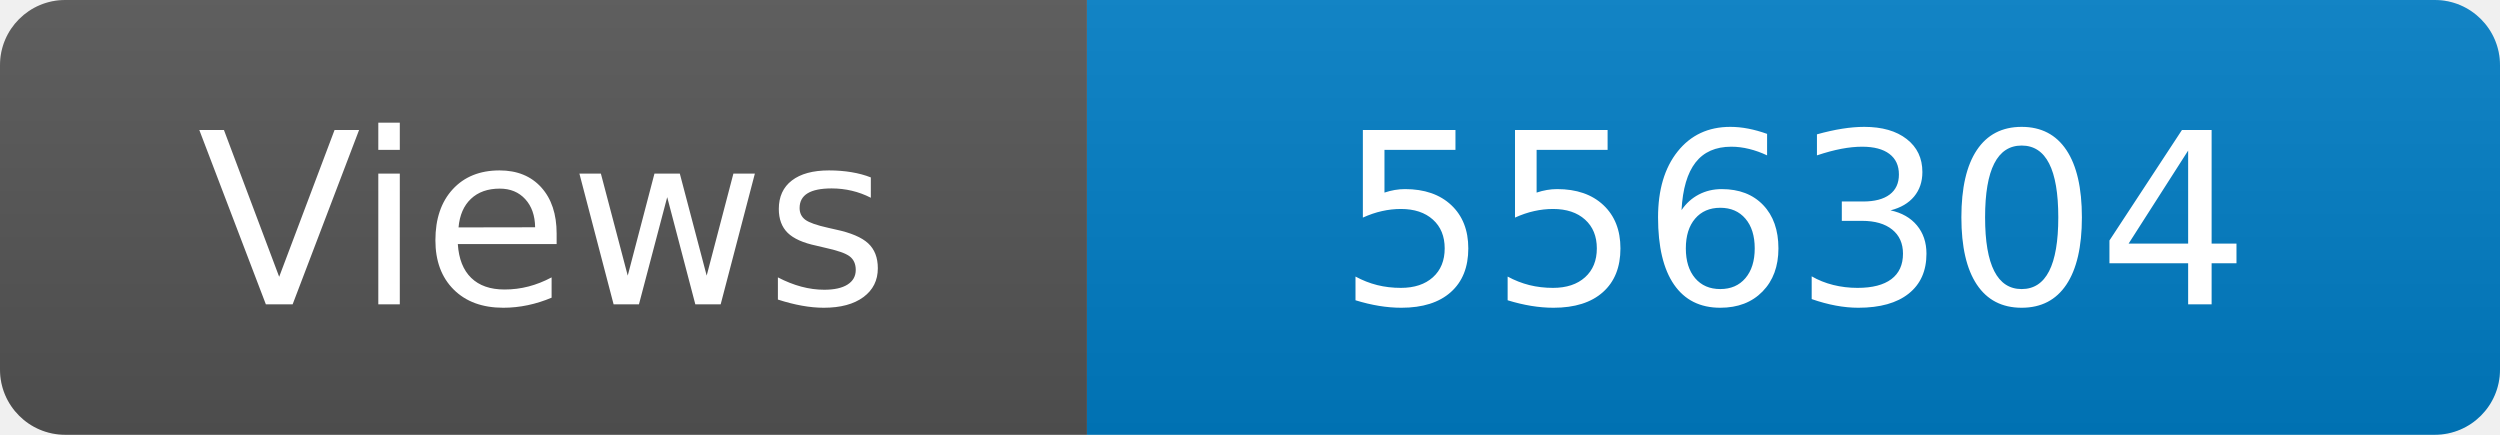
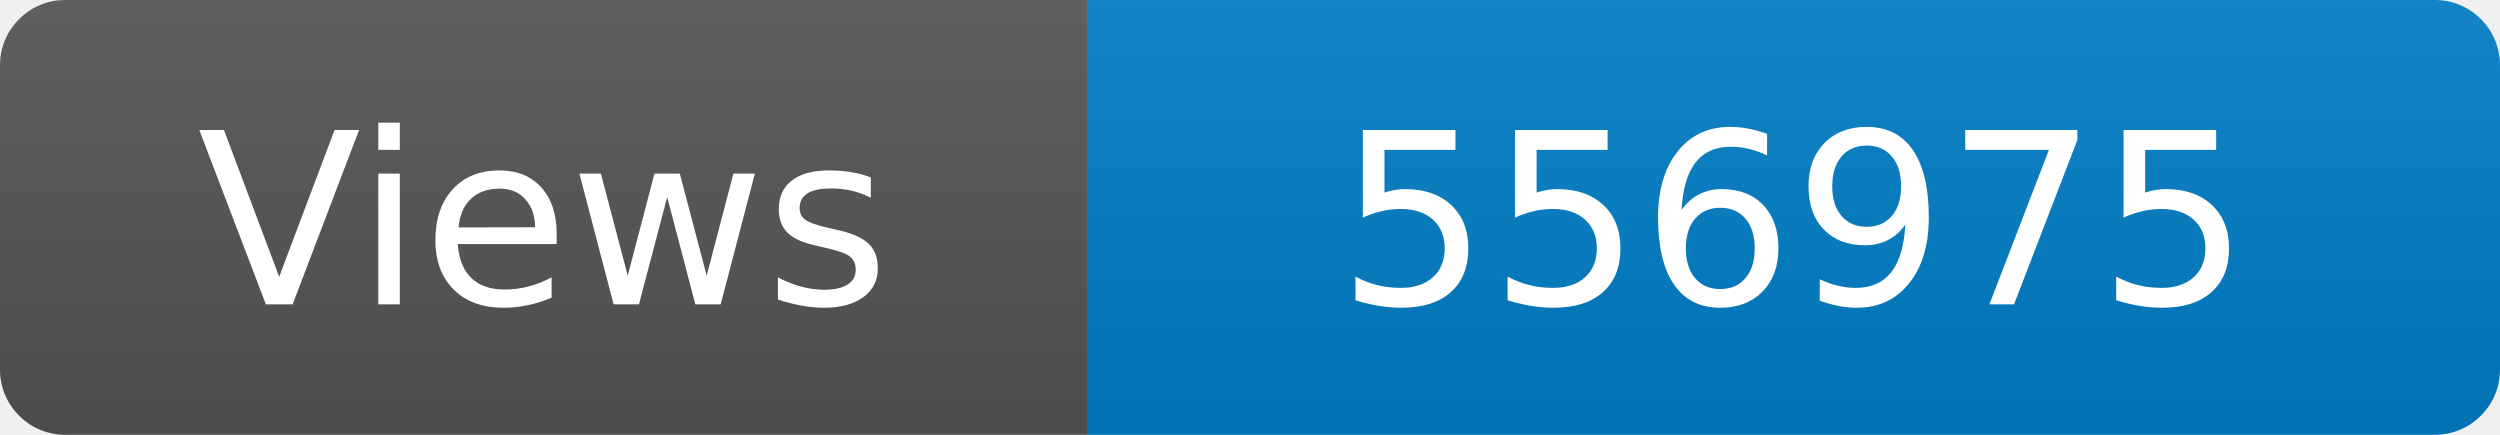
<svg xmlns="http://www.w3.org/2000/svg" width="115" height="20" role="img" aria-label="Maintained?: yes">
  <linearGradient id="s" x2="0" y2="100%">
    <stop offset="0" stop-color="#bbb" stop-opacity=".1" />
    <stop offset="1" stop-opacity=".1" />
  </linearGradient>
  <clipPath id="r">
    <rect width="115" height="20" rx="3" fill="#fff" />
  </clipPath>
  <g clip-path="url(#r)">
    <rect width="50" height="20" fill="#555" />
    <rect x="50" width="160" height="20" fill="#007ec6" />
    <rect width="115" height="20" fill="url(#s)" />
  </g>
  <g fill="#fff" text-anchor="middle" font-family="Verdana,Geneva,DejaVu Sans,sans-serif" font-size="110">
    <text x="250" y="140" transform="scale(.1)" fill="#fff">Views</text>
-     <text x="825" y="140" transform="scale(.1)" fill="#fff">556304</text>
+     <text x="825" y="140" transform="scale(.1)" fill="#fff">556975</text>
  </g>
</svg>
